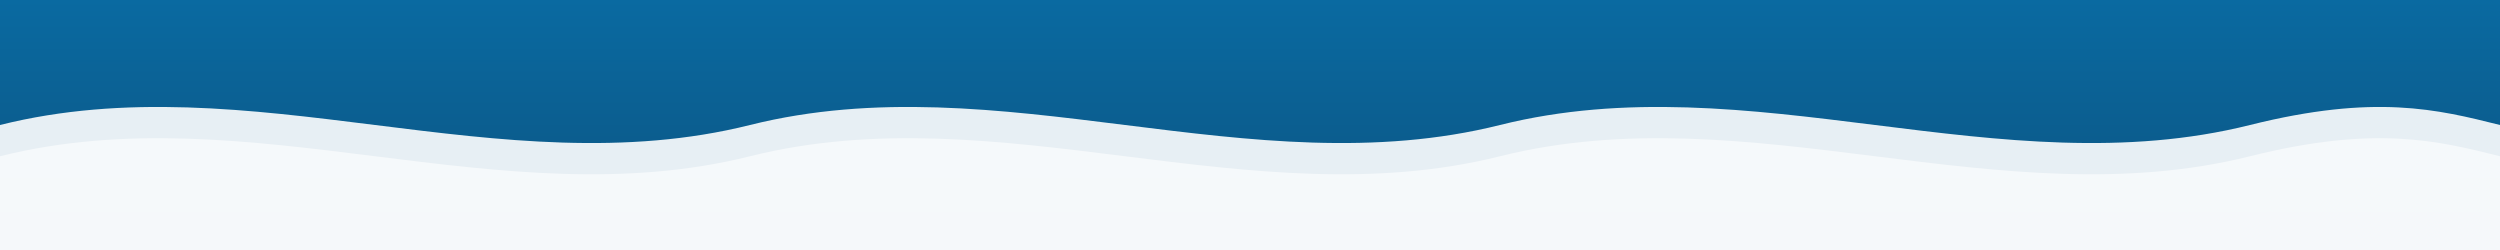
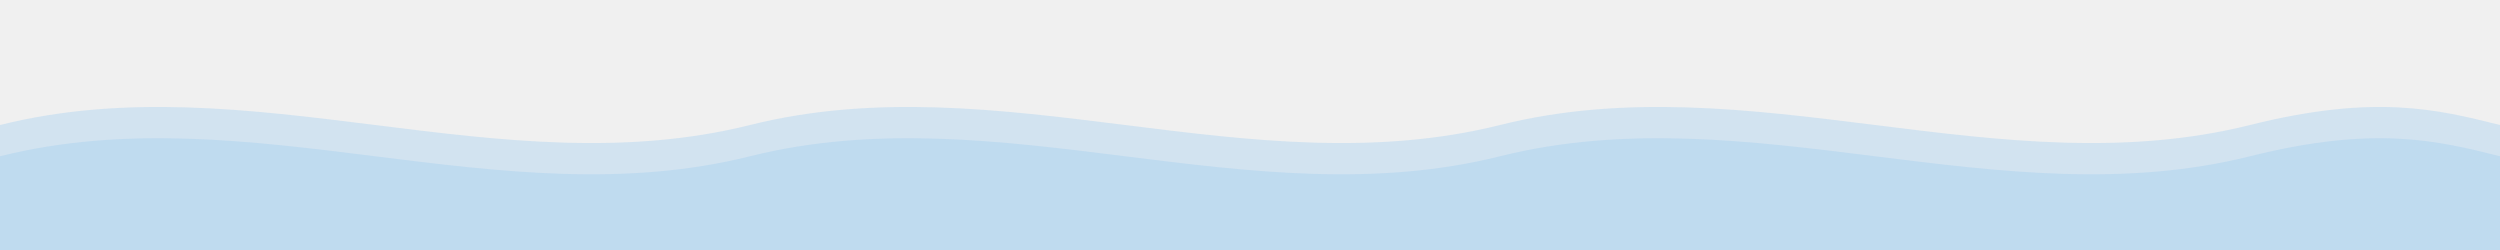
<svg xmlns="http://www.w3.org/2000/svg" width="800" height="80" viewBox="0 0 800 80" preserveAspectRatio="none">
-   <defs>
-     <linearGradient id="wg" x1="0" y1="0" x2="0" y2="1">
-       <stop offset="0%" stop-color="#0a6aa1" />
-       <stop offset="100%" stop-color="#0c5380" />
-     </linearGradient>
-   </defs>
-   <rect width="800" height="80" fill="url(#wg)" />
-   <path d="M0,40 C80,20 160,60 240,40 C320,20 400,60 480,40 C560,20 640,60 720,40 C760,30 780,35 800,40 L800,80 L0,80 Z" fill="#ffffff" fill-opacity="0.9" />
-   <path d="M0,50 C80,30 160,70 240,50 C320,30 400,70 480,50 C560,30 640,70 720,50 C760,40 780,45 800,50 L800,80 L0,80 Z" fill="#ffffff" fill-opacity="0.6" />
+   <path d="M0,40 C80,20 160,60 240,40 C320,20 400,60 480,40 C560,20 640,60 720,40 C760,30 780,35 800,40 L800,80 L0,80 Z" fill="#178fed" fill-opacity="0.14" />
+   <path d="M0,50 C80,30 160,70 240,50 C320,30 400,70 480,50 C560,30 640,70 720,50 C760,40 780,45 800,50 L800,80 L0,80 Z" fill="#178fed" fill-opacity="0.10" />
</svg>
